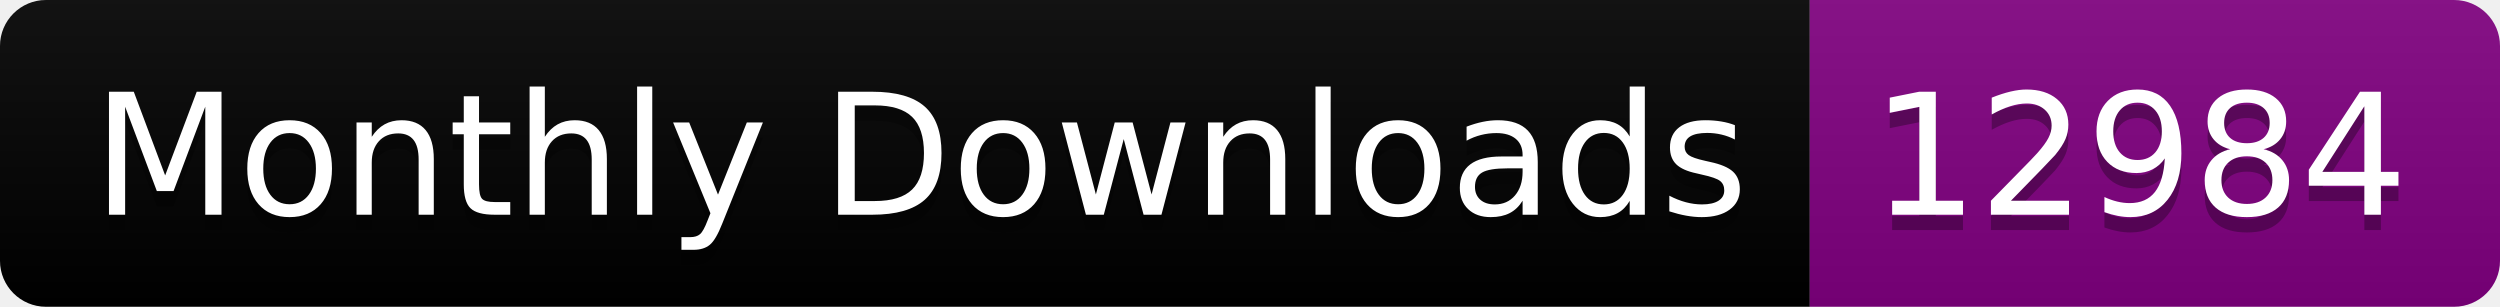
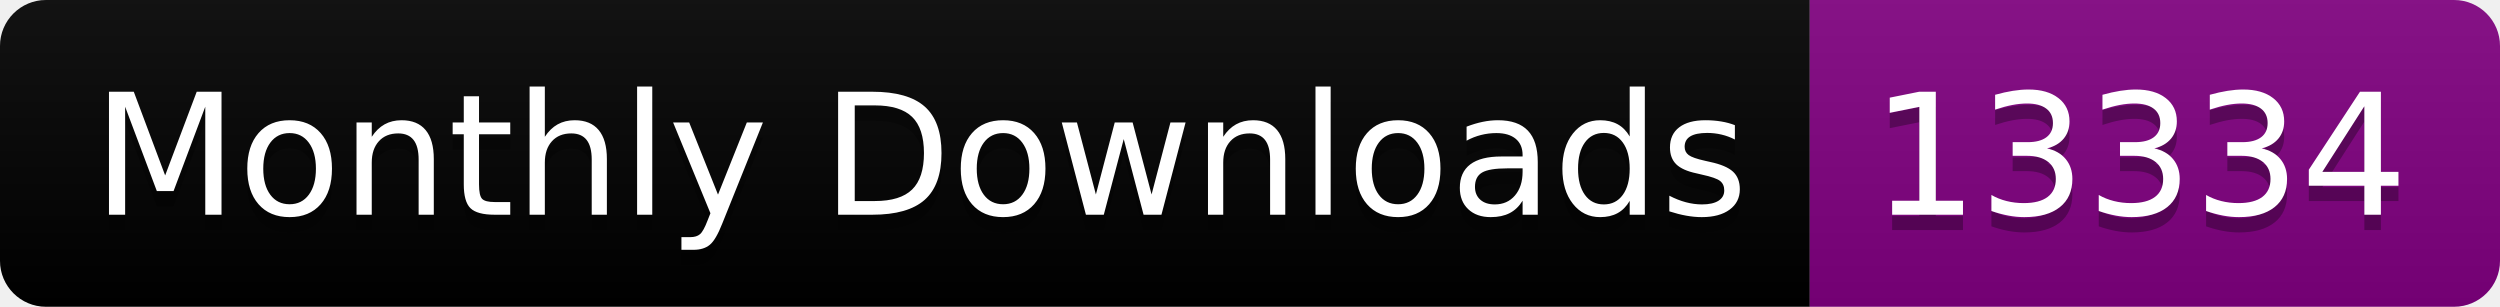
<svg xmlns="http://www.w3.org/2000/svg" width="163.0" height="20">
  <linearGradient id="smooth" x2="0" y2="100%">
    <stop offset="0" stop-color="#bbb" stop-opacity=".1" />
    <stop offset="1" stop-opacity=".1" />
  </linearGradient>
  <clipPath id="round">
    <rect width="163.0" height="20" rx="3" fill="#fff" />
  </clipPath>
  <g clip-path="url(#round)">
    <rect width="118.0" height="20" fill="black" />
    <rect x="118.0" width="45.0" height="20" fill="purple" />
    <rect width="163.0" height="20" fill="url(#smooth)" />
  </g>
  <g fill="#fff" text-anchor="middle" font-family="DejaVu Sans,Verdana,Geneva,sans-serif" font-size="110">
    <text x="600.0" y="150" fill="#010101" fill-opacity=".3" transform="scale(0.1)" textLength="1080.0" lengthAdjust="spacing">Monthly Downloads</text>
    <text x="600.0" y="140" transform="scale(0.1)" textLength="1080.0" lengthAdjust="spacing">Monthly Downloads</text>
-     <text x="1395.0" y="150" fill="#010101" fill-opacity=".3" transform="scale(0.1)" textLength="350.0" lengthAdjust="spacing">12984</text>
-     <text x="1395.0" y="140" transform="scale(0.1)" textLength="350.0" lengthAdjust="spacing">12984</text>
+     <text x="1395.0" y="150" fill="#010101" fill-opacity=".3" transform="scale(0.1)" textLength="350.0" lengthAdjust="spacing">13334</text>
+     <text x="1395.0" y="140" transform="scale(0.1)" textLength="350.0" lengthAdjust="spacing">13334</text>
  </g>
</svg>
